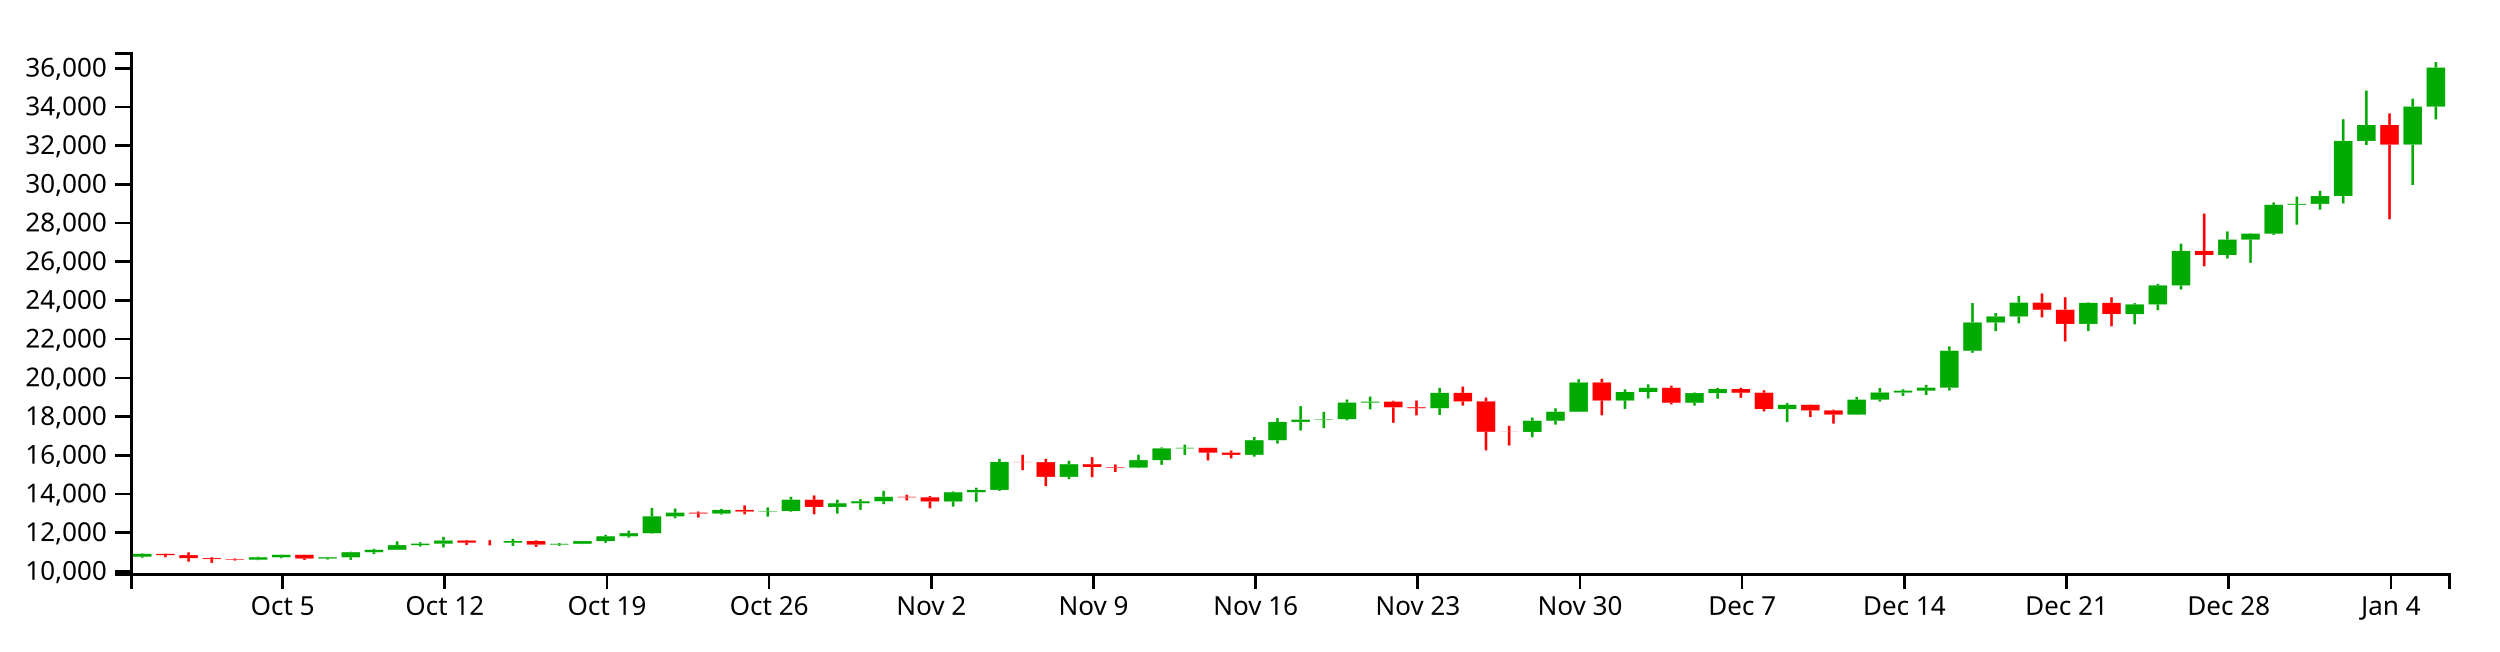
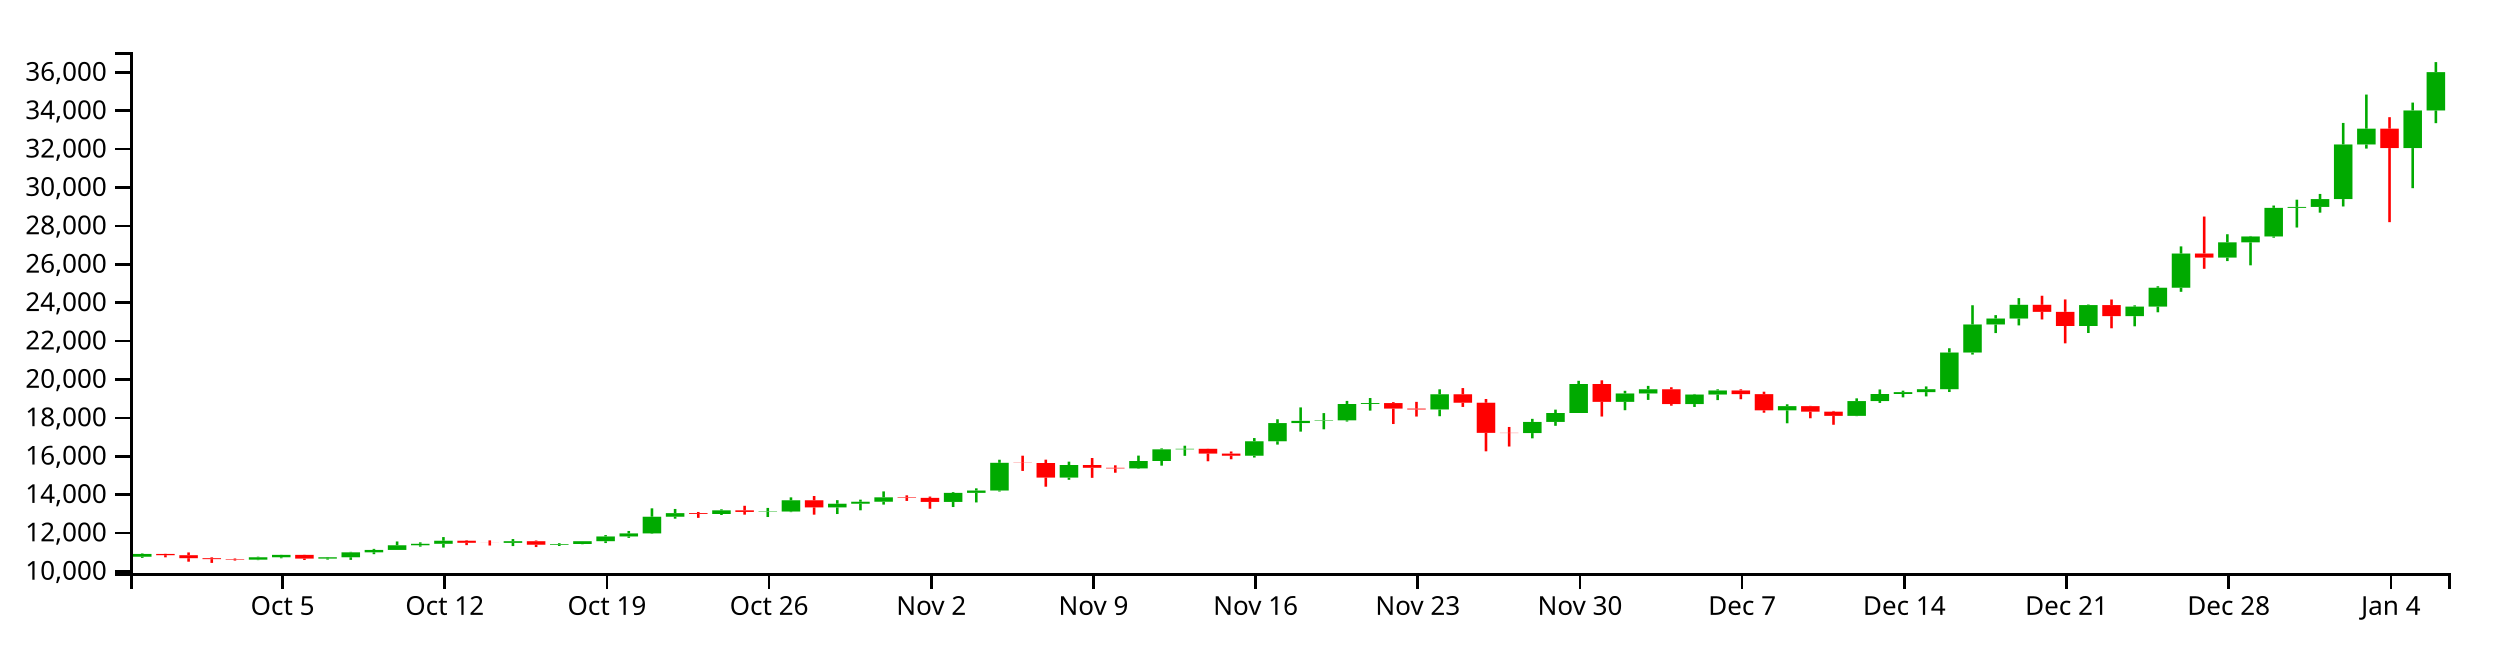
<svg xmlns="http://www.w3.org/2000/svg" version="1.1" width="960" height="250">
  <g transform="translate(50,20)">
    <style>.axis path,.axis line{fill:none;stroke:#000;shape-rendering:crispEdges;}path.candle{stroke:#000000;}path.candle.body{stroke-width:0;}path.candle.up{fill:#00AA00;stroke:#00AA00;}path.candle.down{fill:#FF0000;stroke:#FF0000;}</style>
    <g class="candlestick">
      <g class="data">
-         <path class="candle body up" d="M 1.068 193.76 l 7.117 0 L 8.185 192.687 l -7.117 0 L 1.068 193.76 M 45.55 194.905 l 7.117 0 L 52.667 193.979 l -7.117 0 L 45.55 194.905 M 54.446 193.979 l 7.117 0 L 61.563 193.046 l -7.117 0 L 54.446 193.979 M 72.239 194.477 l 7.117 0 L 79.356 193.981 l -7.117 0 L 72.239 194.477 M 81.136 193.981 l 7.117 0 L 88.253 192.055 l -7.117 0 L 81.136 193.981 M 90.032 192.056 l 7.117 0 L 97.149 191.125 l -7.117 0 L 90.032 192.056 M 98.928 191.125 l 7.117 0 L 106.046 189.322 l -7.117 0 L 98.928 191.125 M 107.825 189.322 l 7.117 0 L 114.942 188.759 l -7.117 0 L 107.825 189.322 M 116.721 188.759 l 7.117 0 L 123.838 187.576 l -7.117 0 L 116.721 188.759 M 143.411 188.396 l 7.117 0 L 150.528 187.747 l -7.117 0 L 143.411 188.396 M 161.204 189.129 l 7.117 0 L 168.321 188.825 l -7.117 0 L 161.204 189.129 M 170.1 188.824 l 7.117 0 L 177.217 187.762 l -7.117 0 L 170.1 188.824 M 178.996 187.762 l 7.117 0 L 186.114 185.917 l -7.117 0 L 178.996 187.762 M 187.893 185.917 l 7.117 0 L 195.01 184.739 l -7.117 0 L 187.893 185.917 M 196.789 184.738 l 7.117 0 L 203.906 178.266 l -7.117 0 L 196.789 184.738 M 205.686 178.267 l 7.117 0 L 212.803 176.872 l -7.117 0 L 205.686 178.267 M 223.479 177.21 l 7.117 0 L 230.596 175.807 l -7.117 0 L 223.479 177.21 M 241.271 176.417 l 7.117 0 L 248.389 176.25 l -7.117 0 L 241.271 176.417 M 250.168 176.25 l 7.117 0 L 257.285 171.91 l -7.117 0 L 250.168 176.25 M 267.961 174.658 l 7.117 0 L 275.078 173.251 l -7.117 0 L 267.961 174.658 M 276.857 173.251 l 7.117 0 L 283.974 172.475 l -7.117 0 L 276.857 173.251 M 285.754 172.475 l 7.117 0 L 292.871 170.759 l -7.117 0 L 285.754 172.475 M 312.443 172.553 l 7.117 0 L 319.56 169.031 l -7.117 0 L 312.443 172.553 M 321.339 169.031 l 7.117 0 L 328.457 168.136 l -7.117 0 L 321.339 169.031 M 330.236 168.136 l 7.117 0 L 337.353 157.389 l -7.117 0 L 330.236 168.136 M 356.925 163.124 l 7.117 0 L 364.042 158.243 l -7.117 0 L 356.925 163.124 M 383.615 159.565 l 7.117 0 L 390.732 156.689 l -7.117 0 L 383.615 159.565 M 392.511 156.689 l 7.117 0 L 399.628 152.173 l -7.117 0 L 392.511 156.689 M 401.407 152.173 l 7.117 0 L 408.525 151.959 l -7.117 0 L 401.407 152.173 M 428.097 154.662 l 7.117 0 L 435.214 149.039 l -7.117 0 L 428.097 154.662 M 436.993 149.042 l 7.117 0 L 444.11 142.01 l -7.117 0 L 436.993 149.042 M 445.89 142.01 l 7.117 0 L 453.007 141.142 l -7.117 0 L 445.89 142.01 M 454.786 141.13 l 7.117 0 L 461.903 140.944 l -7.117 0 L 454.786 141.13 M 463.683 140.944 l 7.117 0 L 470.8 134.605 l -7.117 0 L 463.683 140.944 M 472.579 134.605 l 7.117 0 L 479.696 134.248 l -7.117 0 L 472.579 134.605 M 499.268 136.743 l 7.117 0 L 506.385 130.857 l -7.117 0 L 499.268 136.743 M 534.854 145.873 l 7.117 0 L 541.971 141.56 l -7.117 0 L 534.854 145.873 M 543.75 141.56 l 7.117 0 L 550.868 138.103 l -7.117 0 L 543.75 141.56 M 552.647 138.103 l 7.117 0 L 559.764 126.875 l -7.117 0 L 552.647 138.103 M 570.44 133.793 l 7.117 0 L 577.557 130.53 l -7.117 0 L 570.44 133.793 M 579.336 130.53 l 7.117 0 L 586.453 128.911 l -7.117 0 L 579.336 130.53 M 597.129 134.644 l 7.117 0 L 604.246 130.949 l -7.117 0 L 597.129 134.644 M 606.026 130.949 l 7.117 0 L 613.143 129.375 l -7.117 0 L 606.026 130.949 M 632.715 137.069 l 7.117 0 L 639.832 135.455 l -7.117 0 L 632.715 137.069 M 659.404 139.207 l 7.117 0 L 666.521 133.468 l -7.117 0 L 659.404 139.207 M 668.301 133.468 l 7.117 0 L 675.418 130.746 l -7.117 0 L 668.301 133.468 M 677.197 130.746 l 7.117 0 L 684.314 130.016 l -7.117 0 L 677.197 130.746 M 686.094 130.012 l 7.117 0 L 693.211 128.877 l -7.117 0 L 686.094 130.012 M 694.99 128.877 l 7.117 0 L 702.107 114.689 l -7.117 0 L 694.99 128.877 M 703.886 114.689 l 7.117 0 L 711.004 103.826 l -7.117 0 L 703.886 114.689 M 712.783 103.826 l 7.117 0 L 719.9 101.521 l -7.117 0 L 712.783 103.826 M 721.679 101.521 l 7.117 0 L 728.796 96.213 l -7.117 0 L 721.679 101.521 M 748.369 104.401 l 7.117 0 L 755.486 96.293 l -7.117 0 L 748.369 104.401 M 766.162 100.592 l 7.117 0 L 773.279 96.899 l -7.117 0 L 766.162 100.592 M 775.058 96.901 l 7.117 0 L 782.175 89.592 l -7.117 0 L 775.058 96.901 M 783.954 89.592 l 7.117 0 L 791.072 76.356 l -7.117 0 L 783.954 89.592 M 801.747 77.931 l 7.117 0 L 808.864 72.001 l -7.117 0 L 801.747 77.931 M 810.644 72.001 l 7.117 0 L 817.761 69.73 l -7.117 0 L 810.644 72.001 M 819.54 69.73 l 7.117 0 L 826.657 58.652 l -7.117 0 L 819.54 69.73 M 828.437 58.652 l 7.117 0 L 835.554 58.295 l -7.117 0 L 828.437 58.652 M 837.333 58.295 l 7.117 0 L 844.45 55.262 l -7.117 0 L 837.333 58.295 M 846.23 55.262 l 7.117 0 L 853.347 34.106 l -7.117 0 L 846.23 55.262 M 855.126 34.12 l 7.117 0 L 862.243 27.999 l -7.117 0 L 855.126 34.12 M 872.919 35.508 l 7.117 0 L 880.036 20.943 l -7.117 0 L 872.919 35.508 M 881.815 20.943 l 7.117 0 L 888.932 5.964 l -7.117 0 L 881.815 20.943" />
-         <path class="candle body down" d="M 9.964 192.686 l 7.117 0 L 17.081 193.162 l -7.117 0 L 9.964 192.686 M 18.86 193.162 l 7.117 0 L 25.978 194.332 l -7.117 0 L 18.86 193.162 M 27.757 194.332 l 7.117 0 L 34.874 194.694 l -7.117 0 L 27.757 194.332 M 36.653 194.694 l 7.117 0 L 43.77 194.905 l -7.117 0 L 36.653 194.694 M 63.343 193.046 l 7.117 0 L 70.46 194.477 l -7.117 0 L 63.343 193.046 M 125.618 187.576 l 7.117 0 L 132.735 188.376 l -7.117 0 L 125.618 187.576 M 134.514 188.376 l 7.117 0 L 141.631 188.396 l -7.117 0 L 134.514 188.376 M 152.307 187.747 l 7.117 0 L 159.424 189.128 l -7.117 0 L 152.307 187.747 M 214.582 176.869 l 7.117 0 L 221.699 177.209 l -7.117 0 L 214.582 176.869 M 232.375 175.807 l 7.117 0 L 239.492 176.423 l -7.117 0 L 232.375 175.807 M 259.064 171.91 l 7.117 0 L 266.182 174.658 l -7.117 0 L 259.064 171.91 M 294.65 170.759 l 7.117 0 L 301.767 170.978 l -7.117 0 L 294.65 170.759 M 303.547 170.978 l 7.117 0 L 310.664 172.555 l -7.117 0 L 303.547 170.978 M 339.132 157.389 l 7.117 0 L 346.25 157.464 l -7.117 0 L 339.132 157.389 M 348.029 157.464 l 7.117 0 L 355.146 163.124 l -7.117 0 L 348.029 157.464 M 365.822 158.243 l 7.117 0 L 372.939 159.333 l -7.117 0 L 365.822 158.243 M 374.718 159.333 l 7.117 0 L 381.835 159.565 l -7.117 0 L 374.718 159.333 M 410.304 151.964 l 7.117 0 L 417.421 153.818 l -7.117 0 L 410.304 151.964 M 419.2 153.825 l 7.117 0 L 426.317 154.662 l -7.117 0 L 419.2 153.825 M 481.475 134.248 l 7.117 0 L 488.593 136.398 l -7.117 0 L 481.475 134.248 M 490.372 136.402 l 7.117 0 L 497.489 136.743 l -7.117 0 L 490.372 136.402 M 508.165 130.857 l 7.117 0 L 515.282 134.134 l -7.117 0 L 508.165 130.857 M 517.061 134.136 l 7.117 0 L 524.178 145.799 l -7.117 0 L 517.061 134.136 M 525.958 145.799 l 7.117 0 L 533.075 145.873 l -7.117 0 L 525.958 145.799 M 561.543 126.875 l 7.117 0 L 568.661 133.793 l -7.117 0 L 561.543 126.875 M 588.233 128.908 l 7.117 0 L 595.35 134.644 l -7.117 0 L 588.233 128.908 M 614.922 129.381 l 7.117 0 L 622.039 130.806 l -7.117 0 L 614.922 129.381 M 623.818 130.806 l 7.117 0 L 630.936 137.069 l -7.117 0 L 623.818 130.806 M 641.611 135.455 l 7.117 0 L 648.729 137.586 l -7.117 0 L 641.611 135.455 M 650.508 137.585 l 7.117 0 L 657.625 139.207 l -7.117 0 L 650.508 137.585 M 730.576 96.213 l 7.117 0 L 737.693 98.933 l -7.117 0 L 730.576 96.213 M 739.472 98.933 l 7.117 0 L 746.589 104.402 l -7.117 0 L 739.472 98.933 M 757.265 96.293 l 7.117 0 L 764.382 100.589 l -7.117 0 L 757.265 96.293 M 792.851 76.356 l 7.117 0 L 799.968 77.93 l -7.117 0 L 792.851 76.356 M 864.022 27.999 l 7.117 0 L 871.14 35.516 l -7.117 0 L 864.022 27.999" />
+         <path class="candle body up" d="M 1.068 193.78 l 7.117 0 L 8.185 192.716 l -7.117 0 L 1.068 193.78 M 45.55 194.915 l 7.117 0 L 52.667 193.997 l -7.117 0 L 45.55 194.915 M 54.446 193.997 l 7.117 0 L 61.563 193.072 l -7.117 0 L 54.446 193.997 M 72.239 194.491 l 7.117 0 L 79.356 193.999 l -7.117 0 L 72.239 194.491 M 81.136 193.999 l 7.117 0 L 88.253 192.089 l -7.117 0 L 81.136 193.999 M 90.032 192.09 l 7.117 0 L 97.149 191.168 l -7.117 0 L 90.032 192.09 M 98.928 191.168 l 7.117 0 L 106.046 189.38 l -7.117 0 L 98.928 191.168 M 107.825 189.38 l 7.117 0 L 114.942 188.821 l -7.117 0 L 107.825 189.38 M 116.721 188.821 l 7.117 0 L 123.838 187.648 l -7.117 0 L 116.721 188.821 M 143.411 188.461 l 7.117 0 L 150.528 187.818 l -7.117 0 L 143.411 188.461 M 161.204 189.188 l 7.117 0 L 168.321 188.886 l -7.117 0 L 161.204 189.188 M 170.1 188.885 l 7.117 0 L 177.217 187.833 l -7.117 0 L 170.1 188.885 M 178.996 187.833 l 7.117 0 L 186.114 186.003 l -7.117 0 L 178.996 187.833 M 187.893 186.003 l 7.117 0 L 195.01 184.835 l -7.117 0 L 187.893 186.003 M 196.789 184.835 l 7.117 0 L 203.906 178.416 l -7.117 0 L 196.789 184.835 M 205.686 178.418 l 7.117 0 L 212.803 177.034 l -7.117 0 L 205.686 178.418 M 223.479 177.369 l 7.117 0 L 230.596 175.979 l -7.117 0 L 223.479 177.369 M 241.271 176.584 l 7.117 0 L 248.389 176.418 l -7.117 0 L 241.271 176.584 M 250.168 176.418 l 7.117 0 L 257.285 172.114 l -7.117 0 L 250.168 176.418 M 267.961 174.839 l 7.117 0 L 275.078 173.444 l -7.117 0 L 267.961 174.839 M 276.857 173.444 l 7.117 0 L 283.974 172.675 l -7.117 0 L 276.857 173.444 M 285.754 172.675 l 7.117 0 L 292.871 170.973 l -7.117 0 L 285.754 172.675 M 312.443 172.752 l 7.117 0 L 319.56 169.26 l -7.117 0 L 312.443 172.752 M 321.339 169.26 l 7.117 0 L 328.457 168.372 l -7.117 0 L 321.339 169.26 M 330.236 168.372 l 7.117 0 L 337.353 157.716 l -7.117 0 L 330.236 168.372 M 356.925 163.403 l 7.117 0 L 364.042 158.563 l -7.117 0 L 356.925 163.403 M 383.615 159.874 l 7.117 0 L 390.732 157.021 l -7.117 0 L 383.615 159.874 M 392.511 157.021 l 7.117 0 L 399.628 152.544 l -7.117 0 L 392.511 157.021 M 401.407 152.544 l 7.117 0 L 408.525 152.331 l -7.117 0 L 401.407 152.544 M 428.097 155.011 l 7.117 0 L 435.214 149.436 l -7.117 0 L 428.097 155.011 M 436.993 149.44 l 7.117 0 L 444.11 142.466 l -7.117 0 L 436.993 149.44 M 445.89 142.466 l 7.117 0 L 453.007 141.606 l -7.117 0 L 445.89 142.466 M 454.786 141.594 l 7.117 0 L 461.903 141.409 l -7.117 0 L 454.786 141.594 M 463.683 141.409 l 7.117 0 L 470.8 135.124 l -7.117 0 L 463.683 141.409 M 472.579 135.124 l 7.117 0 L 479.696 134.77 l -7.117 0 L 472.579 135.124 M 499.268 137.244 l 7.117 0 L 506.385 131.408 l -7.117 0 L 499.268 137.244 M 534.854 146.297 l 7.117 0 L 541.971 142.021 l -7.117 0 L 534.854 146.297 M 543.75 142.021 l 7.117 0 L 550.868 138.593 l -7.117 0 L 543.75 142.021 M 552.647 138.593 l 7.117 0 L 559.764 127.459 l -7.117 0 L 552.647 138.593 M 570.44 134.319 l 7.117 0 L 577.557 131.083 l -7.117 0 L 570.44 134.319 M 579.336 131.083 l 7.117 0 L 586.453 129.478 l -7.117 0 L 579.336 131.083 M 597.129 135.162 l 7.117 0 L 604.246 131.499 l -7.117 0 L 597.129 135.162 M 606.026 131.499 l 7.117 0 L 613.143 129.938 l -7.117 0 L 606.026 131.499 M 632.715 137.568 l 7.117 0 L 639.832 135.967 l -7.117 0 L 632.715 137.568 M 659.404 139.687 l 7.117 0 L 666.521 133.997 l -7.117 0 L 659.404 139.687 M 668.301 133.997 l 7.117 0 L 675.418 131.297 l -7.117 0 L 668.301 133.997 M 677.197 131.297 l 7.117 0 L 684.314 130.574 l -7.117 0 L 677.197 131.297 M 686.094 130.57 l 7.117 0 L 693.211 129.444 l -7.117 0 L 686.094 130.57 M 694.99 129.444 l 7.117 0 L 702.107 115.376 l -7.117 0 L 694.99 129.444 M 703.886 115.376 l 7.117 0 L 711.004 104.605 l -7.117 0 L 703.886 115.376 M 712.783 104.605 l 7.117 0 L 719.9 102.318 l -7.117 0 L 712.783 104.605 M 721.679 102.318 l 7.117 0 L 728.796 97.055 l -7.117 0 L 721.679 102.318 M 748.369 105.174 l 7.117 0 L 755.486 97.135 l -7.117 0 L 748.369 105.174 M 766.162 101.397 l 7.117 0 L 773.279 97.736 l -7.117 0 L 766.162 101.397 M 775.058 97.738 l 7.117 0 L 782.175 90.49 l -7.117 0 L 775.058 97.738 M 783.954 90.49 l 7.117 0 L 791.072 77.366 l -7.117 0 L 783.954 90.49 M 801.747 78.927 l 7.117 0 L 808.864 73.048 l -7.117 0 L 801.747 78.927 M 810.644 73.048 l 7.117 0 L 817.761 70.796 l -7.117 0 L 810.644 73.048 M 819.54 70.796 l 7.117 0 L 826.657 59.812 l -7.117 0 L 819.54 70.796 M 828.437 59.811 l 7.117 0 L 835.554 59.457 l -7.117 0 L 828.437 59.811 M 837.333 59.457 l 7.117 0 L 844.45 56.45 l -7.117 0 L 837.333 59.457 M 846.23 56.45 l 7.117 0 L 853.347 35.473 l -7.117 0 L 846.23 56.45 M 855.126 35.486 l 7.117 0 L 862.243 29.417 l -7.117 0 L 855.126 35.486 M 872.919 36.862 l 7.117 0 L 880.036 22.42 l -7.117 0 L 872.919 36.862 M 881.815 22.42 l 7.117 0 L 888.932 7.687 l -7.117 0 L 881.815 22.42" />
+         <path class="candle body down" d="M 9.964 192.716 l 7.117 0 L 17.081 193.187 l -7.117 0 L 9.964 192.716 M 18.86 193.187 l 7.117 0 L 25.978 194.347 l -7.117 0 L 18.86 193.187 M 27.757 194.347 l 7.117 0 L 34.874 194.707 l -7.117 0 L 27.757 194.347 M 36.653 194.707 l 7.117 0 L 43.77 194.915 l -7.117 0 L 36.653 194.707 M 63.343 193.072 l 7.117 0 L 70.46 194.491 l -7.117 0 L 63.343 193.072 M 125.618 187.648 l 7.117 0 L 132.735 188.441 l -7.117 0 L 125.618 187.648 M 134.514 188.441 l 7.117 0 L 141.631 188.461 l -7.117 0 L 134.514 188.441 M 152.307 187.818 l 7.117 0 L 159.424 189.188 l -7.117 0 L 152.307 187.818 M 214.582 177.032 l 7.117 0 L 221.699 177.369 l -7.117 0 L 214.582 177.032 M 232.375 175.979 l 7.117 0 L 239.492 176.59 l -7.117 0 L 232.375 175.979 M 259.064 172.114 l 7.117 0 L 266.182 174.839 l -7.117 0 L 259.064 172.114 M 294.65 170.973 l 7.117 0 L 301.767 171.191 l -7.117 0 L 294.65 170.973 M 303.547 171.191 l 7.117 0 L 310.664 172.754 l -7.117 0 L 303.547 171.191 M 339.132 157.716 l 7.117 0 L 346.25 157.79 l -7.117 0 L 339.132 157.716 M 348.029 157.79 l 7.117 0 L 355.146 163.403 l -7.117 0 L 348.029 157.79 M 365.822 158.563 l 7.117 0 L 372.939 159.644 l -7.117 0 L 365.822 158.563 M 374.718 159.644 l 7.117 0 L 381.835 159.874 l -7.117 0 L 374.718 159.644 M 410.304 152.336 l 7.117 0 L 417.421 154.175 l -7.117 0 L 410.304 152.336 M 419.2 154.182 l 7.117 0 L 426.317 155.011 l -7.117 0 L 419.2 154.182 M 481.475 134.77 l 7.117 0 L 488.593 136.902 l -7.117 0 L 481.475 134.77 M 490.372 136.906 l 7.117 0 L 497.489 137.244 l -7.117 0 L 490.372 136.906 M 508.165 131.408 l 7.117 0 L 515.282 134.657 l -7.117 0 L 508.165 131.408 M 517.061 134.659 l 7.117 0 L 524.178 146.224 l -7.117 0 L 517.061 134.659 M 525.958 146.224 l 7.117 0 L 533.075 146.297 l -7.117 0 L 525.958 146.224 M 561.543 127.459 l 7.117 0 L 568.661 134.319 l -7.117 0 L 561.543 127.459 M 588.233 129.474 l 7.117 0 L 595.35 135.162 l -7.117 0 L 588.233 129.474 M 614.922 129.944 l 7.117 0 L 622.039 131.357 l -7.117 0 L 614.922 129.944 M 623.818 131.357 l 7.117 0 L 630.936 137.568 l -7.117 0 L 623.818 131.357 M 641.611 135.967 l 7.117 0 L 648.729 138.08 l -7.117 0 L 641.611 135.967 M 650.508 138.078 l 7.117 0 L 657.625 139.687 l -7.117 0 L 650.508 138.078 M 730.576 97.055 l 7.117 0 L 737.693 99.753 l -7.117 0 L 730.576 97.055 M 739.472 99.753 l 7.117 0 L 746.589 105.175 l -7.117 0 L 739.472 99.753 M 757.265 97.135 l 7.117 0 L 764.382 101.395 l -7.117 0 L 757.265 97.135 M 792.851 77.366 l 7.117 0 L 799.968 78.926 l -7.117 0 L 792.851 77.366 M 864.022 29.417 l 7.117 0 L 871.14 36.87 l -7.117 0 L 864.022 29.417" />
        <path class="candle body equal" />
-         <path class="candle wick up" d="M 4.626 192.486 L 4.626 192.687 M 4.626 193.76 L 4.626 194.208 M 49.108 193.754 L 49.108 193.979 M 49.108 194.905 L 49.108 195.085 M 58.005 193.003 L 58.005 193.046 M 58.005 193.979 L 58.005 194.358 M 75.798 193.866 L 75.798 193.981 M 75.798 194.477 L 75.798 194.874 M 84.694 191.873 L 84.694 192.055 M 84.694 193.981 L 84.694 194.991 M 93.591 190.724 L 93.591 191.125 M 93.591 192.056 L 93.591 192.772 M 102.487 187.852 L 102.487 189.322 M 102.487 191.125 L 102.487 191.126 M 111.383 188.194 L 111.383 188.759 M 111.383 189.322 L 111.383 189.859 M 120.28 186.15 L 120.28 187.576 M 120.28 188.759 L 120.28 190.223 M 146.969 186.913 L 146.969 187.747 M 146.969 188.396 L 146.969 189.637 M 164.762 188.511 L 164.762 188.825 M 164.762 189.129 L 164.762 189.606 M 173.659 187.748 L 173.659 187.762 M 173.659 188.824 L 173.659 188.928 M 182.555 185.378 L 182.555 185.917 M 182.555 187.762 L 182.555 188.47 M 191.451 183.784 L 191.451 184.739 M 191.451 185.917 L 191.451 186.466 M 200.348 175.02 L 200.348 178.266 M 200.348 184.738 L 200.348 184.91 M 209.244 175.263 L 209.244 176.872 M 209.244 178.267 L 209.244 179.03 M 227.037 175.399 L 227.037 175.807 M 227.037 177.21 L 227.037 177.604 M 244.83 174.863 L 244.83 176.25 M 244.83 176.417 L 244.83 178.384 M 253.727 170.772 L 253.727 171.91 M 253.727 176.25 L 253.727 176.49 M 271.519 171.86 L 271.519 173.251 M 271.519 174.658 L 271.519 177.227 M 280.416 171.658 L 280.416 172.475 M 280.416 173.251 L 280.416 175.783 M 289.312 168.463 L 289.312 170.759 M 289.312 172.475 L 289.312 173.579 M 316.002 168.714 L 316.002 169.031 M 316.002 172.553 L 316.002 174.52 M 324.898 167.281 L 324.898 168.136 M 324.898 169.031 L 324.898 172.736 M 333.794 156.2 L 333.794 157.389 M 333.794 168.136 L 333.794 168.51 M 360.484 156.943 L 360.484 158.243 M 360.484 163.124 L 360.484 163.975 M 387.173 154.602 L 387.173 156.689 M 387.173 159.565 L 387.173 159.747 M 396.07 151.81 L 396.07 152.173 M 396.07 156.689 L 396.07 158.499 M 404.966 150.775 L 404.966 151.959 M 404.966 152.173 L 404.966 154.696 M 431.655 147.802 L 431.655 149.039 M 431.655 154.662 L 431.655 155.353 M 440.552 140.527 L 440.552 142.01 M 440.552 149.042 L 440.552 150.344 M 449.448 135.934 L 449.448 141.142 M 449.448 142.01 L 449.448 145.316 M 458.345 138.142 L 458.345 140.944 M 458.345 141.13 L 458.345 144.416 M 467.241 133.42 L 467.241 134.605 M 467.241 140.944 L 467.241 141.41 M 476.138 132.3 L 476.138 134.248 M 476.138 134.605 L 476.138 137.185 M 502.827 128.933 L 502.827 130.857 M 502.827 136.743 L 502.827 139.344 M 538.413 140.366 L 538.413 141.56 M 538.413 145.873 L 538.413 147.909 M 547.309 136.802 L 547.309 138.103 M 547.309 141.56 L 547.309 143.068 M 556.206 125.631 L 556.206 126.875 M 556.206 138.103 L 556.206 138.103 M 573.998 129.505 L 573.998 130.53 M 573.998 133.793 L 573.998 137.026 M 582.895 127.602 L 582.895 128.911 M 582.895 130.53 L 582.895 133.033 M 600.688 130.731 L 600.688 130.949 M 600.688 134.644 L 600.688 135.762 M 609.584 128.925 L 609.584 129.375 M 609.584 130.949 L 609.584 133.109 M 636.273 134.725 L 636.273 135.455 M 636.273 137.069 L 636.273 142.079 M 662.963 132.428 L 662.963 133.468 M 662.963 139.207 L 662.963 139.324 M 671.859 128.992 L 671.859 130.746 M 671.859 133.468 L 671.859 134.193 M 680.756 129.453 L 680.756 130.016 M 680.756 130.746 L 680.756 132.046 M 689.652 127.81 L 689.652 128.877 M 689.652 130.012 L 689.652 131.675 M 698.549 113.021 L 698.549 114.689 M 698.549 128.877 L 698.549 129.976 M 707.445 96.373 L 707.445 103.826 M 707.445 114.689 L 707.445 115.473 M 716.341 100.199 L 716.341 101.521 M 716.341 103.826 L 716.341 107.149 M 725.238 93.613 L 725.238 96.213 M 725.238 101.521 L 725.238 104.177 M 751.927 96.098 L 751.927 96.293 M 751.927 104.401 L 751.927 107.124 M 769.72 96.415 L 769.72 96.899 M 769.72 100.592 L 769.72 104.523 M 778.617 89.017 L 778.617 89.592 M 778.617 96.901 L 778.617 99.096 M 787.513 73.579 L 787.513 76.356 M 787.513 89.592 L 787.513 91.171 M 805.306 68.875 L 805.306 72.001 M 805.306 77.931 L 805.306 79.272 M 814.202 69.544 L 814.202 69.73 M 814.202 72.001 L 814.202 80.915 M 823.099 57.757 L 823.099 58.652 M 823.099 69.73 L 823.099 70.213 M 831.995 55.498 L 831.995 58.295 M 831.995 58.652 L 831.995 66.274 M 840.892 53.268 L 840.892 55.262 M 840.892 58.295 L 840.892 60.518 M 849.788 25.77 L 849.788 34.106 M 849.788 55.262 L 849.788 58.125 M 858.685 14.785 L 858.685 27.999 M 858.685 34.12 L 858.685 35.707 M 876.477 17.892 L 876.477 20.943 M 876.477 35.508 L 876.477 51.039 M 885.374 3.846 L 885.374 5.964 M 885.374 20.943 L 885.374 25.859" style="stroke-width: 1px;" />
-         <path class="candle wick down" d="M 13.523 192.621 L 13.523 192.686 M 13.523 193.162 L 13.523 193.99 M 22.419 192.096 L 22.419 193.162 M 22.419 194.332 L 22.419 195.686 M 31.315 193.994 L 31.315 194.332 M 31.315 194.694 L 31.315 196.154 M 40.212 194.448 L 40.212 194.694 M 40.212 194.905 L 40.212 195.244 M 66.901 192.988 L 66.901 193.046 M 66.901 194.477 L 66.901 195.032 M 129.176 187.362 L 129.176 187.576 M 129.176 188.376 L 129.176 189.272 M 138.073 187.429 L 138.073 188.376 M 138.073 188.396 L 138.073 189.421 M 155.866 187.48 L 155.866 187.747 M 155.866 189.128 L 155.866 190.015 M 218.141 176.432 L 218.141 176.869 M 218.141 177.209 L 218.141 178.718 M 235.934 174.037 L 235.934 175.807 M 235.934 176.423 L 235.934 177.47 M 262.623 170.25 L 262.623 171.91 M 262.623 174.658 L 262.623 177.47 M 298.209 169.986 L 298.209 170.759 M 298.209 170.978 L 298.209 172.156 M 307.105 170.469 L 307.105 170.978 M 307.105 172.555 L 307.105 175.188 M 342.691 154.639 L 342.691 157.389 M 342.691 157.464 L 342.691 160.54 M 351.587 156.174 L 351.587 157.464 M 351.587 163.124 L 351.587 166.648 M 369.38 155.531 L 369.38 158.243 M 369.38 159.333 L 369.38 163.219 M 378.277 158.355 L 378.277 159.333 M 378.277 159.565 L 378.277 161.235 M 413.862 151.912 L 413.862 151.964 M 413.862 153.818 L 413.862 156.795 M 422.759 153.004 L 422.759 153.825 M 422.759 154.662 L 422.759 156.016 M 485.034 133.904 L 485.034 134.248 M 485.034 136.398 L 485.034 142.37 M 493.93 133.785 L 493.93 136.402 M 493.93 136.743 L 493.93 139.478 M 511.723 128.448 L 511.723 130.857 M 511.723 134.134 L 511.723 135.76 M 520.62 132.678 L 520.62 134.136 M 520.62 145.799 L 520.62 152.945 M 529.516 143.509 L 529.516 145.799 M 529.516 145.873 L 529.516 151.086 M 565.102 125.447 L 565.102 126.875 M 565.102 133.793 L 565.102 139.47 M 591.791 128.13 L 591.791 128.908 M 591.791 134.644 L 591.791 135.277 M 618.481 128.918 L 618.481 129.381 M 618.481 130.806 L 618.481 132.768 M 627.377 129.855 L 627.377 130.806 M 627.377 137.069 L 627.377 137.992 M 645.17 135.336 L 645.17 135.455 M 645.17 137.586 L 645.17 140.139 M 654.066 137.303 L 654.066 137.585 M 654.066 139.207 L 654.066 142.657 M 734.134 92.694 L 734.134 96.213 M 734.134 98.933 L 734.134 101.873 M 743.031 94.123 L 743.031 98.933 M 743.031 104.402 L 743.031 111.126 M 760.824 94.144 L 760.824 96.293 M 760.824 100.589 L 760.824 105.292 M 796.409 62.023 L 796.409 76.356 M 796.409 77.93 L 796.409 82.253 M 867.581 23.541 L 867.581 27.999 M 867.581 35.516 L 867.581 64.193" style="stroke-width: 1px;" />
+         <path class="candle wick up" d="M 4.626 192.517 L 4.626 192.716 M 4.626 193.78 L 4.626 194.224 M 49.108 193.775 L 49.108 193.997 M 49.108 194.915 L 49.108 195.094 M 58.005 193.029 L 58.005 193.072 M 58.005 193.997 L 58.005 194.373 M 75.798 193.885 L 75.798 193.999 M 75.798 194.491 L 75.798 194.885 M 84.694 191.909 L 84.694 192.089 M 84.694 193.999 L 84.694 195.001 M 93.591 190.77 L 93.591 191.168 M 93.591 192.09 L 93.591 192.801 M 102.487 187.922 L 102.487 189.38 M 102.487 191.168 L 102.487 191.168 M 111.383 188.261 L 111.383 188.821 M 111.383 189.38 L 111.383 189.912 M 120.28 186.235 L 120.28 187.648 M 120.28 188.821 L 120.28 190.273 M 146.969 186.991 L 146.969 187.818 M 146.969 188.461 L 146.969 189.692 M 164.762 188.575 L 164.762 188.886 M 164.762 189.188 L 164.762 189.662 M 173.659 187.819 L 173.659 187.833 M 173.659 188.885 L 173.659 188.989 M 182.555 185.469 L 182.555 186.003 M 182.555 187.833 L 182.555 188.534 M 191.451 183.889 L 191.451 184.835 M 191.451 186.003 L 191.451 186.547 M 200.348 175.198 L 200.348 178.416 M 200.348 184.835 L 200.348 185.005 M 209.244 175.439 L 209.244 177.034 M 209.244 178.418 L 209.244 179.175 M 227.037 175.574 L 227.037 175.979 M 227.037 177.369 L 227.037 177.76 M 244.83 175.042 L 244.83 176.418 M 244.83 176.584 L 244.83 178.534 M 253.727 170.986 L 253.727 172.114 M 253.727 176.418 L 253.727 176.656 M 271.519 172.064 L 271.519 173.444 M 271.519 174.839 L 271.519 177.386 M 280.416 171.865 L 280.416 172.675 M 280.416 173.444 L 280.416 175.955 M 289.312 168.696 L 289.312 170.973 M 289.312 172.675 L 289.312 173.77 M 316.002 168.946 L 316.002 169.26 M 316.002 172.752 L 316.002 174.702 M 324.898 167.524 L 324.898 168.372 M 324.898 169.26 L 324.898 172.933 M 333.794 156.537 L 333.794 157.716 M 333.794 168.372 L 333.794 168.744 M 360.484 157.274 L 360.484 158.563 M 360.484 163.403 L 360.484 164.246 M 387.173 154.952 L 387.173 157.021 M 387.173 159.874 L 387.173 160.054 M 396.07 152.184 L 396.07 152.544 M 396.07 157.021 L 396.07 158.817 M 404.966 151.157 L 404.966 152.331 M 404.966 152.544 L 404.966 155.046 M 431.655 148.21 L 431.655 149.436 M 431.655 155.011 L 431.655 155.697 M 440.552 140.996 L 440.552 142.466 M 440.552 149.44 L 440.552 150.73 M 449.448 136.441 L 449.448 141.606 M 449.448 142.466 L 449.448 145.745 M 458.345 138.631 L 458.345 141.409 M 458.345 141.594 L 458.345 144.852 M 467.241 133.948 L 467.241 135.124 M 467.241 141.409 L 467.241 141.872 M 476.138 132.838 L 476.138 134.77 M 476.138 135.124 L 476.138 137.682 M 502.827 129.499 L 502.827 131.408 M 502.827 137.244 L 502.827 139.823 M 538.413 140.837 L 538.413 142.021 M 538.413 146.297 L 538.413 148.316 M 547.309 137.303 L 547.309 138.593 M 547.309 142.021 L 547.309 143.515 M 556.206 126.226 L 556.206 127.459 M 556.206 138.593 L 556.206 138.593 M 573.998 130.067 L 573.998 131.083 M 573.998 134.319 L 573.998 137.524 M 582.895 128.18 L 582.895 129.478 M 582.895 131.083 L 582.895 133.565 M 600.688 131.282 L 600.688 131.499 M 600.688 135.162 L 600.688 136.271 M 609.584 129.492 L 609.584 129.938 M 609.584 131.499 L 609.584 133.641 M 636.273 135.243 L 636.273 135.967 M 636.273 137.568 L 636.273 142.535 M 662.963 132.965 L 662.963 133.997 M 662.963 139.687 L 662.963 139.803 M 671.859 129.558 L 671.859 131.297 M 671.859 133.997 L 671.859 134.716 M 680.756 130.015 L 680.756 130.574 M 680.756 131.297 L 680.756 132.587 M 689.652 128.386 L 689.652 129.444 M 689.652 130.57 L 689.652 132.218 M 698.549 113.722 L 698.549 115.376 M 698.549 129.444 L 698.549 130.534 M 707.445 97.214 L 707.445 104.605 M 707.445 115.376 L 707.445 116.153 M 716.341 101.008 L 716.341 102.318 M 716.341 104.605 L 716.341 107.9 M 725.238 94.477 L 725.238 97.055 M 725.238 102.318 L 725.238 104.952 M 751.927 96.941 L 751.927 97.135 M 751.927 105.174 L 751.927 107.875 M 769.72 97.255 L 769.72 97.736 M 769.72 101.397 L 769.72 105.295 M 778.617 89.92 L 778.617 90.49 M 778.617 97.738 L 778.617 99.915 M 787.513 74.613 L 787.513 77.366 M 787.513 90.49 L 787.513 92.056 M 805.306 69.948 L 805.306 73.048 M 805.306 78.927 L 805.306 80.258 M 814.202 70.611 L 814.202 70.796 M 814.202 73.048 L 814.202 81.886 M 823.099 58.924 L 823.099 59.812 M 823.099 70.796 L 823.099 71.275 M 831.995 56.684 L 831.995 59.457 M 831.995 59.811 L 831.995 67.369 M 840.892 54.473 L 840.892 56.45 M 840.892 59.457 L 840.892 61.661 M 849.788 27.207 L 849.788 35.473 M 849.788 56.45 L 849.788 59.288 M 858.685 16.314 L 858.685 29.417 M 858.685 35.486 L 858.685 37.059 M 876.477 19.395 L 876.477 22.42 M 876.477 36.862 L 876.477 52.262 M 885.374 3.846 L 885.374 7.687 M 885.374 22.42 L 885.374 27.295" style="stroke-width: 1px;" />
+         <path class="candle wick down" d="M 13.523 192.651 L 13.523 192.716 M 13.523 193.187 L 13.523 194.008 M 22.419 192.13 L 22.419 193.187 M 22.419 194.347 L 22.419 195.69 M 31.315 194.012 L 31.315 194.347 M 31.315 194.707 L 31.315 196.154 M 40.212 194.462 L 40.212 194.707 M 40.212 194.915 L 40.212 195.251 M 66.901 193.015 L 66.901 193.072 M 66.901 194.491 L 66.901 195.041 M 129.176 187.436 L 129.176 187.648 M 129.176 188.441 L 129.176 189.33 M 138.073 187.503 L 138.073 188.441 M 138.073 188.461 L 138.073 189.477 M 155.866 187.553 L 155.866 187.818 M 155.866 189.188 L 155.866 190.067 M 218.141 176.598 L 218.141 177.032 M 218.141 177.369 L 218.141 178.865 M 235.934 174.223 L 235.934 175.979 M 235.934 176.59 L 235.934 177.628 M 262.623 170.469 L 262.623 172.114 M 262.623 174.839 L 262.623 177.628 M 298.209 170.207 L 298.209 170.973 M 298.209 171.191 L 298.209 172.359 M 307.105 170.686 L 307.105 171.191 M 307.105 172.754 L 307.105 175.365 M 342.691 154.989 L 342.691 157.716 M 342.691 157.79 L 342.691 160.84 M 351.587 156.511 L 351.587 157.79 M 351.587 163.403 L 351.587 166.896 M 369.38 155.874 L 369.38 158.563 M 369.38 159.644 L 369.38 163.497 M 378.277 158.674 L 378.277 159.644 M 378.277 159.874 L 378.277 161.53 M 413.862 152.285 L 413.862 152.336 M 413.862 154.175 L 413.862 157.126 M 422.759 153.368 L 422.759 154.182 M 422.759 155.011 L 422.759 156.355 M 485.034 134.429 L 485.034 134.77 M 485.034 136.902 L 485.034 142.824 M 493.93 134.311 L 493.93 136.906 M 493.93 137.244 L 493.93 139.956 M 511.723 129.019 L 511.723 131.408 M 511.723 134.657 L 511.723 136.269 M 520.62 133.213 L 520.62 134.659 M 520.62 146.224 L 520.62 153.309 M 529.516 143.953 L 529.516 146.224 M 529.516 146.297 L 529.516 151.466 M 565.102 126.043 L 565.102 127.459 M 565.102 134.319 L 565.102 139.948 M 591.791 128.703 L 591.791 129.474 M 591.791 135.162 L 591.791 135.79 M 618.481 129.485 L 618.481 129.944 M 618.481 131.357 L 618.481 133.302 M 627.377 130.414 L 627.377 131.357 M 627.377 137.568 L 627.377 138.482 M 645.17 135.849 L 645.17 135.967 M 645.17 138.08 L 645.17 140.611 M 654.066 137.799 L 654.066 138.078 M 654.066 139.687 L 654.066 143.108 M 734.134 93.567 L 734.134 97.055 M 734.134 99.753 L 734.134 102.668 M 743.031 94.983 L 743.031 99.753 M 743.031 105.175 L 743.031 111.842 M 760.824 95.004 L 760.824 97.135 M 760.824 101.395 L 760.824 106.058 M 796.409 63.154 L 796.409 77.366 M 796.409 78.926 L 796.409 83.213 M 867.581 24.996 L 867.581 29.417 M 867.581 36.87 L 867.581 65.306" style="stroke-width: 1px;" />
        <path class="candle wick equal" style="stroke-width: 1px;" />
      </g>
    </g>
    <g class="x axis" transform="translate(0,200)" fill="none" font-size="10" font-family="sans-serif" text-anchor="middle">
      <path class="domain" stroke="#000" d="M0.5,6V0.5H890.5V6" />
      <g class="tick" opacity="1" transform="translate(58.0048,0)">
        <line stroke="#000" y2="6" x1="0.5" x2="0.5" />
        <text fill="#000" y="9" x="0.5" dy="0.71em">Oct  5</text>
      </g>
      <g class="tick" opacity="1" transform="translate(120.2799,0)">
        <line stroke="#000" y2="6" x1="0.5" x2="0.5" />
        <text fill="#000" y="9" x="0.5" dy="0.71em">Oct 12</text>
      </g>
      <g class="tick" opacity="1" transform="translate(182.555,0)">
        <line stroke="#000" y2="6" x1="0.5" x2="0.5" />
        <text fill="#000" y="9" x="0.5" dy="0.71em">Oct 19</text>
      </g>
      <g class="tick" opacity="1" transform="translate(244.8301,0)">
        <line stroke="#000" y2="6" x1="0.5" x2="0.5" />
        <text fill="#000" y="9" x="0.5" dy="0.71em">Oct 26</text>
      </g>
      <g class="tick" opacity="1" transform="translate(307.1052,0)">
        <line stroke="#000" y2="6" x1="0.5" x2="0.5" />
        <text fill="#000" y="9" x="0.5" dy="0.71em">Nov  2</text>
      </g>
      <g class="tick" opacity="1" transform="translate(369.3802,0)">
        <line stroke="#000" y2="6" x1="0.5" x2="0.5" />
        <text fill="#000" y="9" x="0.5" dy="0.71em">Nov  9</text>
      </g>
      <g class="tick" opacity="1" transform="translate(431.6553,0)">
        <line stroke="#000" y2="6" x1="0.5" x2="0.5" />
        <text fill="#000" y="9" x="0.5" dy="0.71em">Nov 16</text>
      </g>
      <g class="tick" opacity="1" transform="translate(493.9304,0)">
        <line stroke="#000" y2="6" x1="0.5" x2="0.5" />
        <text fill="#000" y="9" x="0.5" dy="0.71em">Nov 23</text>
      </g>
      <g class="tick" opacity="1" transform="translate(556.2055,0)">
        <line stroke="#000" y2="6" x1="0.5" x2="0.5" />
        <text fill="#000" y="9" x="0.5" dy="0.71em">Nov 30</text>
      </g>
      <g class="tick" opacity="1" transform="translate(618.4806,0)">
        <line stroke="#000" y2="6" x1="0.5" x2="0.5" />
        <text fill="#000" y="9" x="0.5" dy="0.71em">Dec  7</text>
      </g>
      <g class="tick" opacity="1" transform="translate(680.7557,0)">
        <line stroke="#000" y2="6" x1="0.5" x2="0.5" />
        <text fill="#000" y="9" x="0.5" dy="0.71em">Dec 14</text>
      </g>
      <g class="tick" opacity="1" transform="translate(743.0308,0)">
        <line stroke="#000" y2="6" x1="0.5" x2="0.5" />
        <text fill="#000" y="9" x="0.5" dy="0.71em">Dec 21</text>
      </g>
      <g class="tick" opacity="1" transform="translate(805.3059,0)">
        <line stroke="#000" y2="6" x1="0.5" x2="0.5" />
        <text fill="#000" y="9" x="0.5" dy="0.71em">Dec 28</text>
      </g>
      <g class="tick" opacity="1" transform="translate(867.581,0)">
        <line stroke="#000" y2="6" x1="0.5" x2="0.5" />
        <text fill="#000" y="9" x="0.5" dy="0.71em">Jan  4</text>
      </g>
    </g>
    <g class="y axis" fill="none" font-size="10" font-family="sans-serif" text-anchor="end">
      <path class="domain" stroke="#000" d="M-6,200.5H0.5V0.5H-6" />
-       <g class="tick" opacity="1" transform="translate(0,198.9334)">
+       <g class="tick" opacity="1" transform="translate(0,198.9099)">
        <line stroke="#000" x2="-6" y1="0.5" y2="0.5" />
        <text fill="#000" x="-9" y="0.5" dy="0.32em">10,000</text>
      </g>
-       <g class="tick" opacity="1" transform="translate(0,184.0696)">
+       <g class="tick" opacity="1" transform="translate(0,184.1715)">
        <line stroke="#000" x2="-6" y1="0.5" y2="0.5" />
        <text fill="#000" x="-9" y="0.5" dy="0.32em">12,000</text>
      </g>
-       <g class="tick" opacity="1" transform="translate(0,169.2058)">
+       <g class="tick" opacity="1" transform="translate(0,169.433)">
        <line stroke="#000" x2="-6" y1="0.5" y2="0.5" />
        <text fill="#000" x="-9" y="0.5" dy="0.32em">14,000</text>
      </g>
-       <g class="tick" opacity="1" transform="translate(0,154.342)">
+       <g class="tick" opacity="1" transform="translate(0,154.6945)">
        <line stroke="#000" x2="-6" y1="0.5" y2="0.5" />
        <text fill="#000" x="-9" y="0.5" dy="0.32em">16,000</text>
      </g>
-       <g class="tick" opacity="1" transform="translate(0,139.4782)">
+       <g class="tick" opacity="1" transform="translate(0,139.956)">
        <line stroke="#000" x2="-6" y1="0.5" y2="0.5" />
        <text fill="#000" x="-9" y="0.5" dy="0.32em">18,000</text>
      </g>
-       <g class="tick" opacity="1" transform="translate(0,124.6144)">
+       <g class="tick" opacity="1" transform="translate(0,125.2175)">
        <line stroke="#000" x2="-6" y1="0.5" y2="0.5" />
        <text fill="#000" x="-9" y="0.5" dy="0.32em">20,000</text>
      </g>
-       <g class="tick" opacity="1" transform="translate(0,109.7506)">
+       <g class="tick" opacity="1" transform="translate(0,110.4791)">
        <line stroke="#000" x2="-6" y1="0.5" y2="0.5" />
        <text fill="#000" x="-9" y="0.5" dy="0.32em">22,000</text>
      </g>
-       <g class="tick" opacity="1" transform="translate(0,94.88686)">
+       <g class="tick" opacity="1" transform="translate(0,95.74058)">
        <line stroke="#000" x2="-6" y1="0.5" y2="0.5" />
        <text fill="#000" x="-9" y="0.5" dy="0.32em">24,000</text>
      </g>
-       <g class="tick" opacity="1" transform="translate(0,80.02307)">
+       <g class="tick" opacity="1" transform="translate(0,81.0021)">
        <line stroke="#000" x2="-6" y1="0.5" y2="0.5" />
        <text fill="#000" x="-9" y="0.5" dy="0.32em">26,000</text>
      </g>
-       <g class="tick" opacity="1" transform="translate(0,65.15928)">
+       <g class="tick" opacity="1" transform="translate(0,66.26362)">
        <line stroke="#000" x2="-6" y1="0.5" y2="0.5" />
        <text fill="#000" x="-9" y="0.5" dy="0.32em">28,000</text>
      </g>
-       <g class="tick" opacity="1" transform="translate(0,50.29549)">
+       <g class="tick" opacity="1" transform="translate(0,51.52514)">
        <line stroke="#000" x2="-6" y1="0.5" y2="0.5" />
        <text fill="#000" x="-9" y="0.5" dy="0.32em">30,000</text>
      </g>
-       <g class="tick" opacity="1" transform="translate(0,35.4317)">
+       <g class="tick" opacity="1" transform="translate(0,36.78666)">
        <line stroke="#000" x2="-6" y1="0.5" y2="0.5" />
        <text fill="#000" x="-9" y="0.5" dy="0.32em">32,000</text>
      </g>
-       <g class="tick" opacity="1" transform="translate(0,20.56792)">
+       <g class="tick" opacity="1" transform="translate(0,22.04818)">
        <line stroke="#000" x2="-6" y1="0.5" y2="0.5" />
        <text fill="#000" x="-9" y="0.5" dy="0.32em">34,000</text>
      </g>
-       <g class="tick" opacity="1" transform="translate(0,5.704127)">
+       <g class="tick" opacity="1" transform="translate(0,7.309697)">
        <line stroke="#000" x2="-6" y1="0.5" y2="0.5" />
        <text fill="#000" x="-9" y="0.5" dy="0.32em">36,000</text>
      </g>
      <text transform="rotate(-90)" y="6" dy=".71em" style="text-anchor: end;">Price ($)</text>
    </g>
  </g>
</svg>
